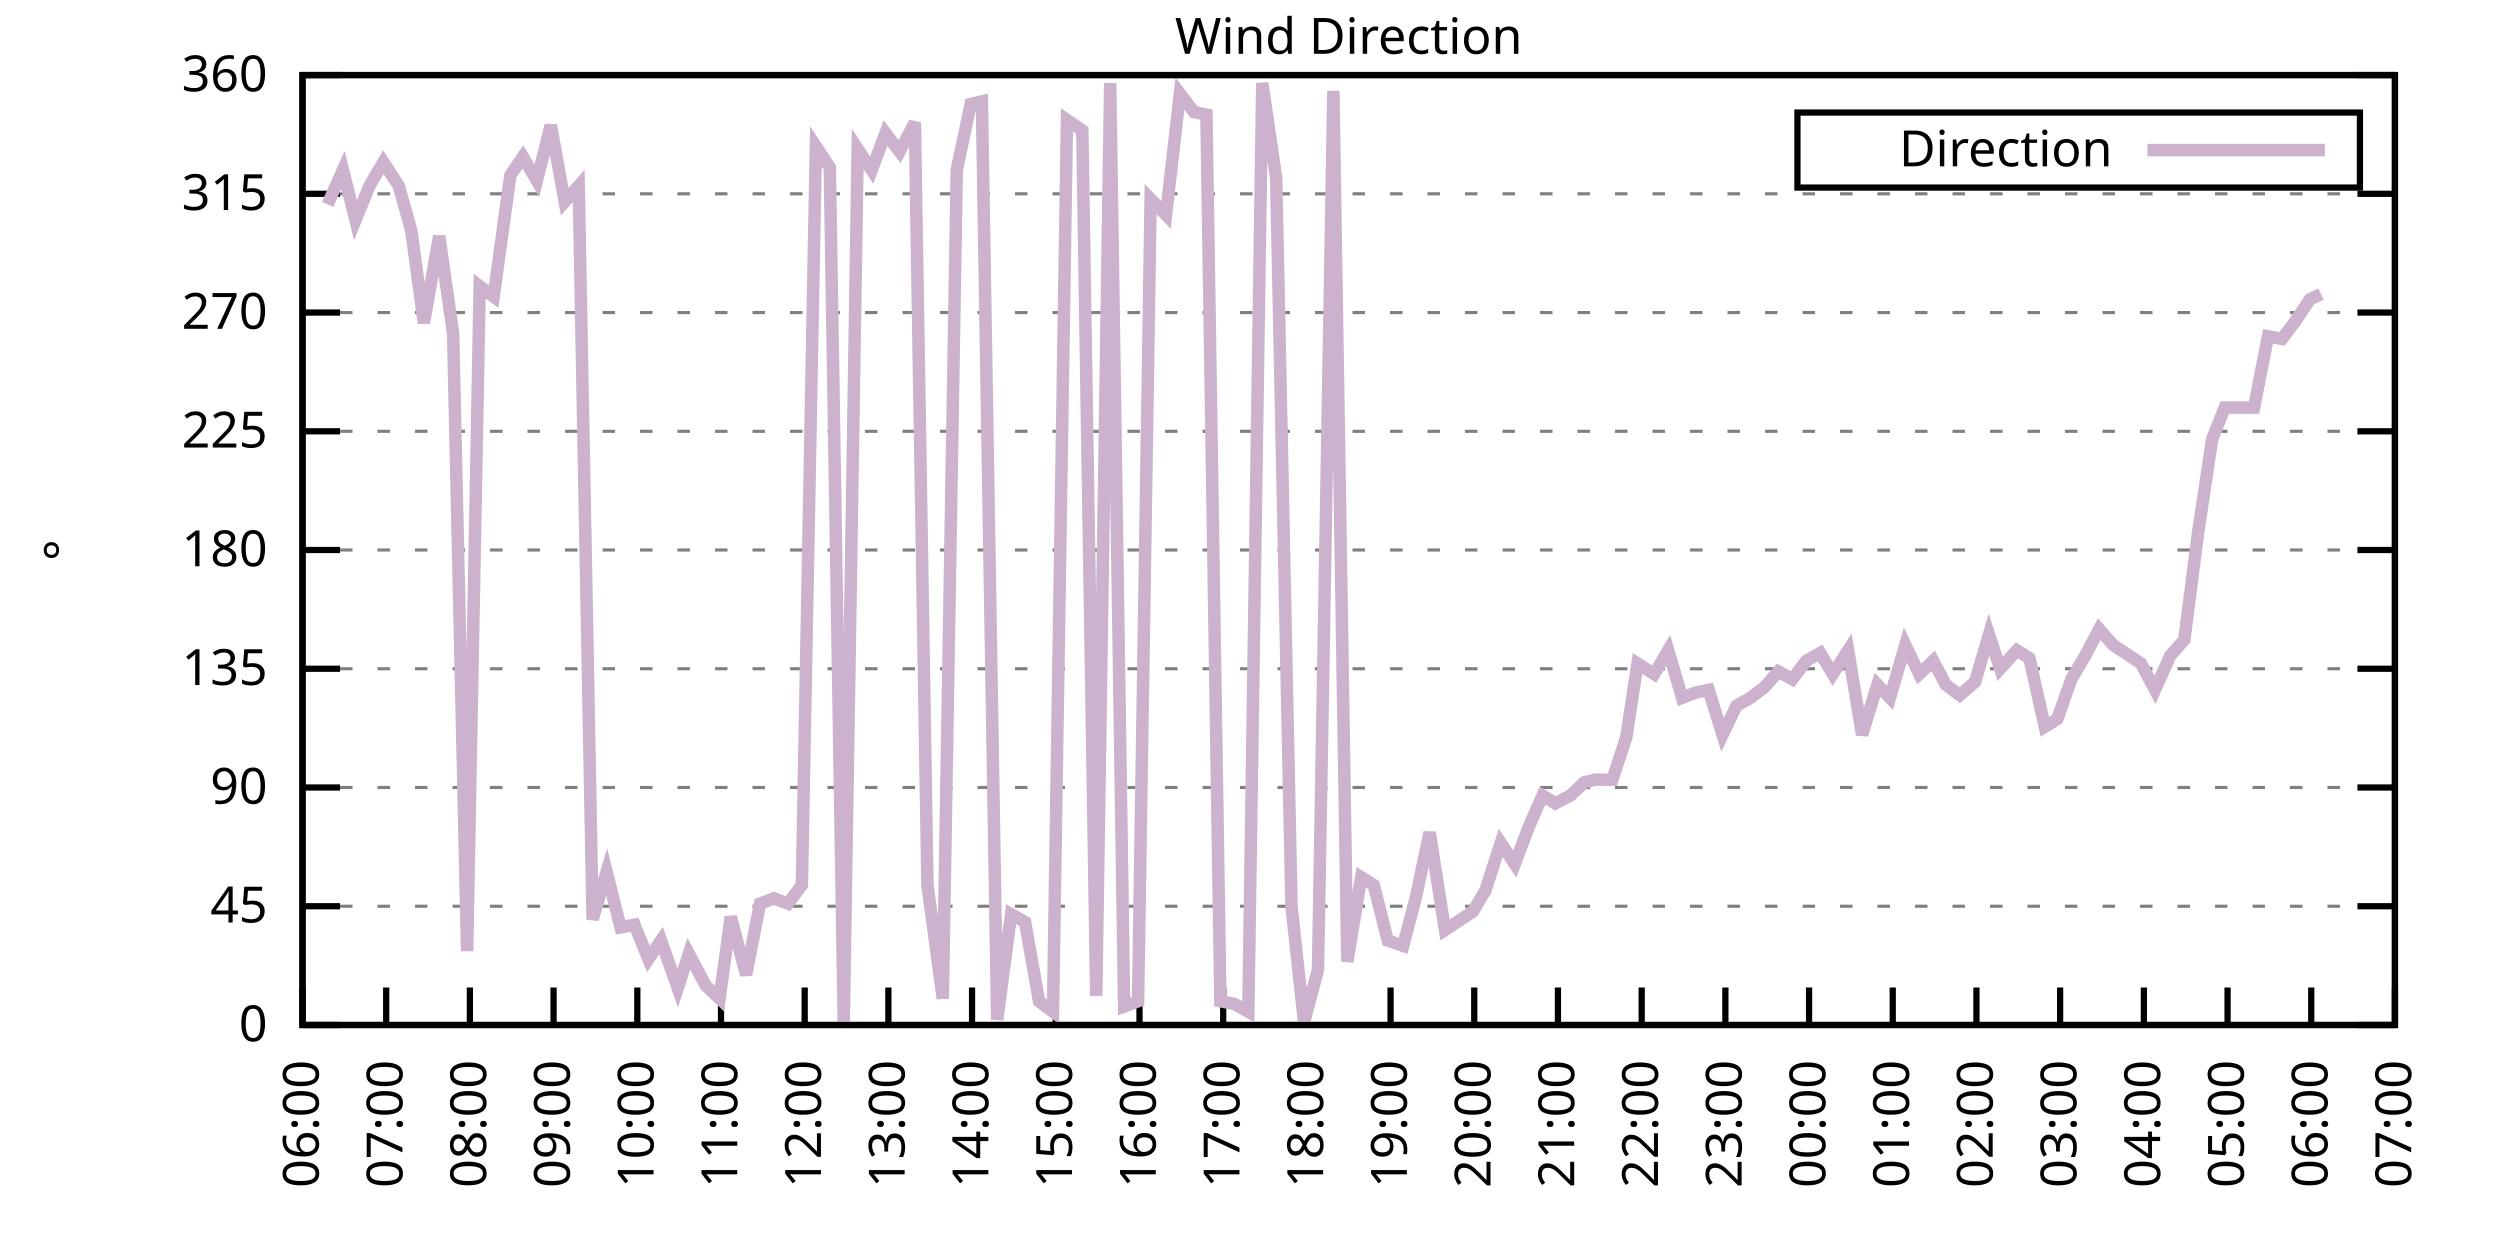
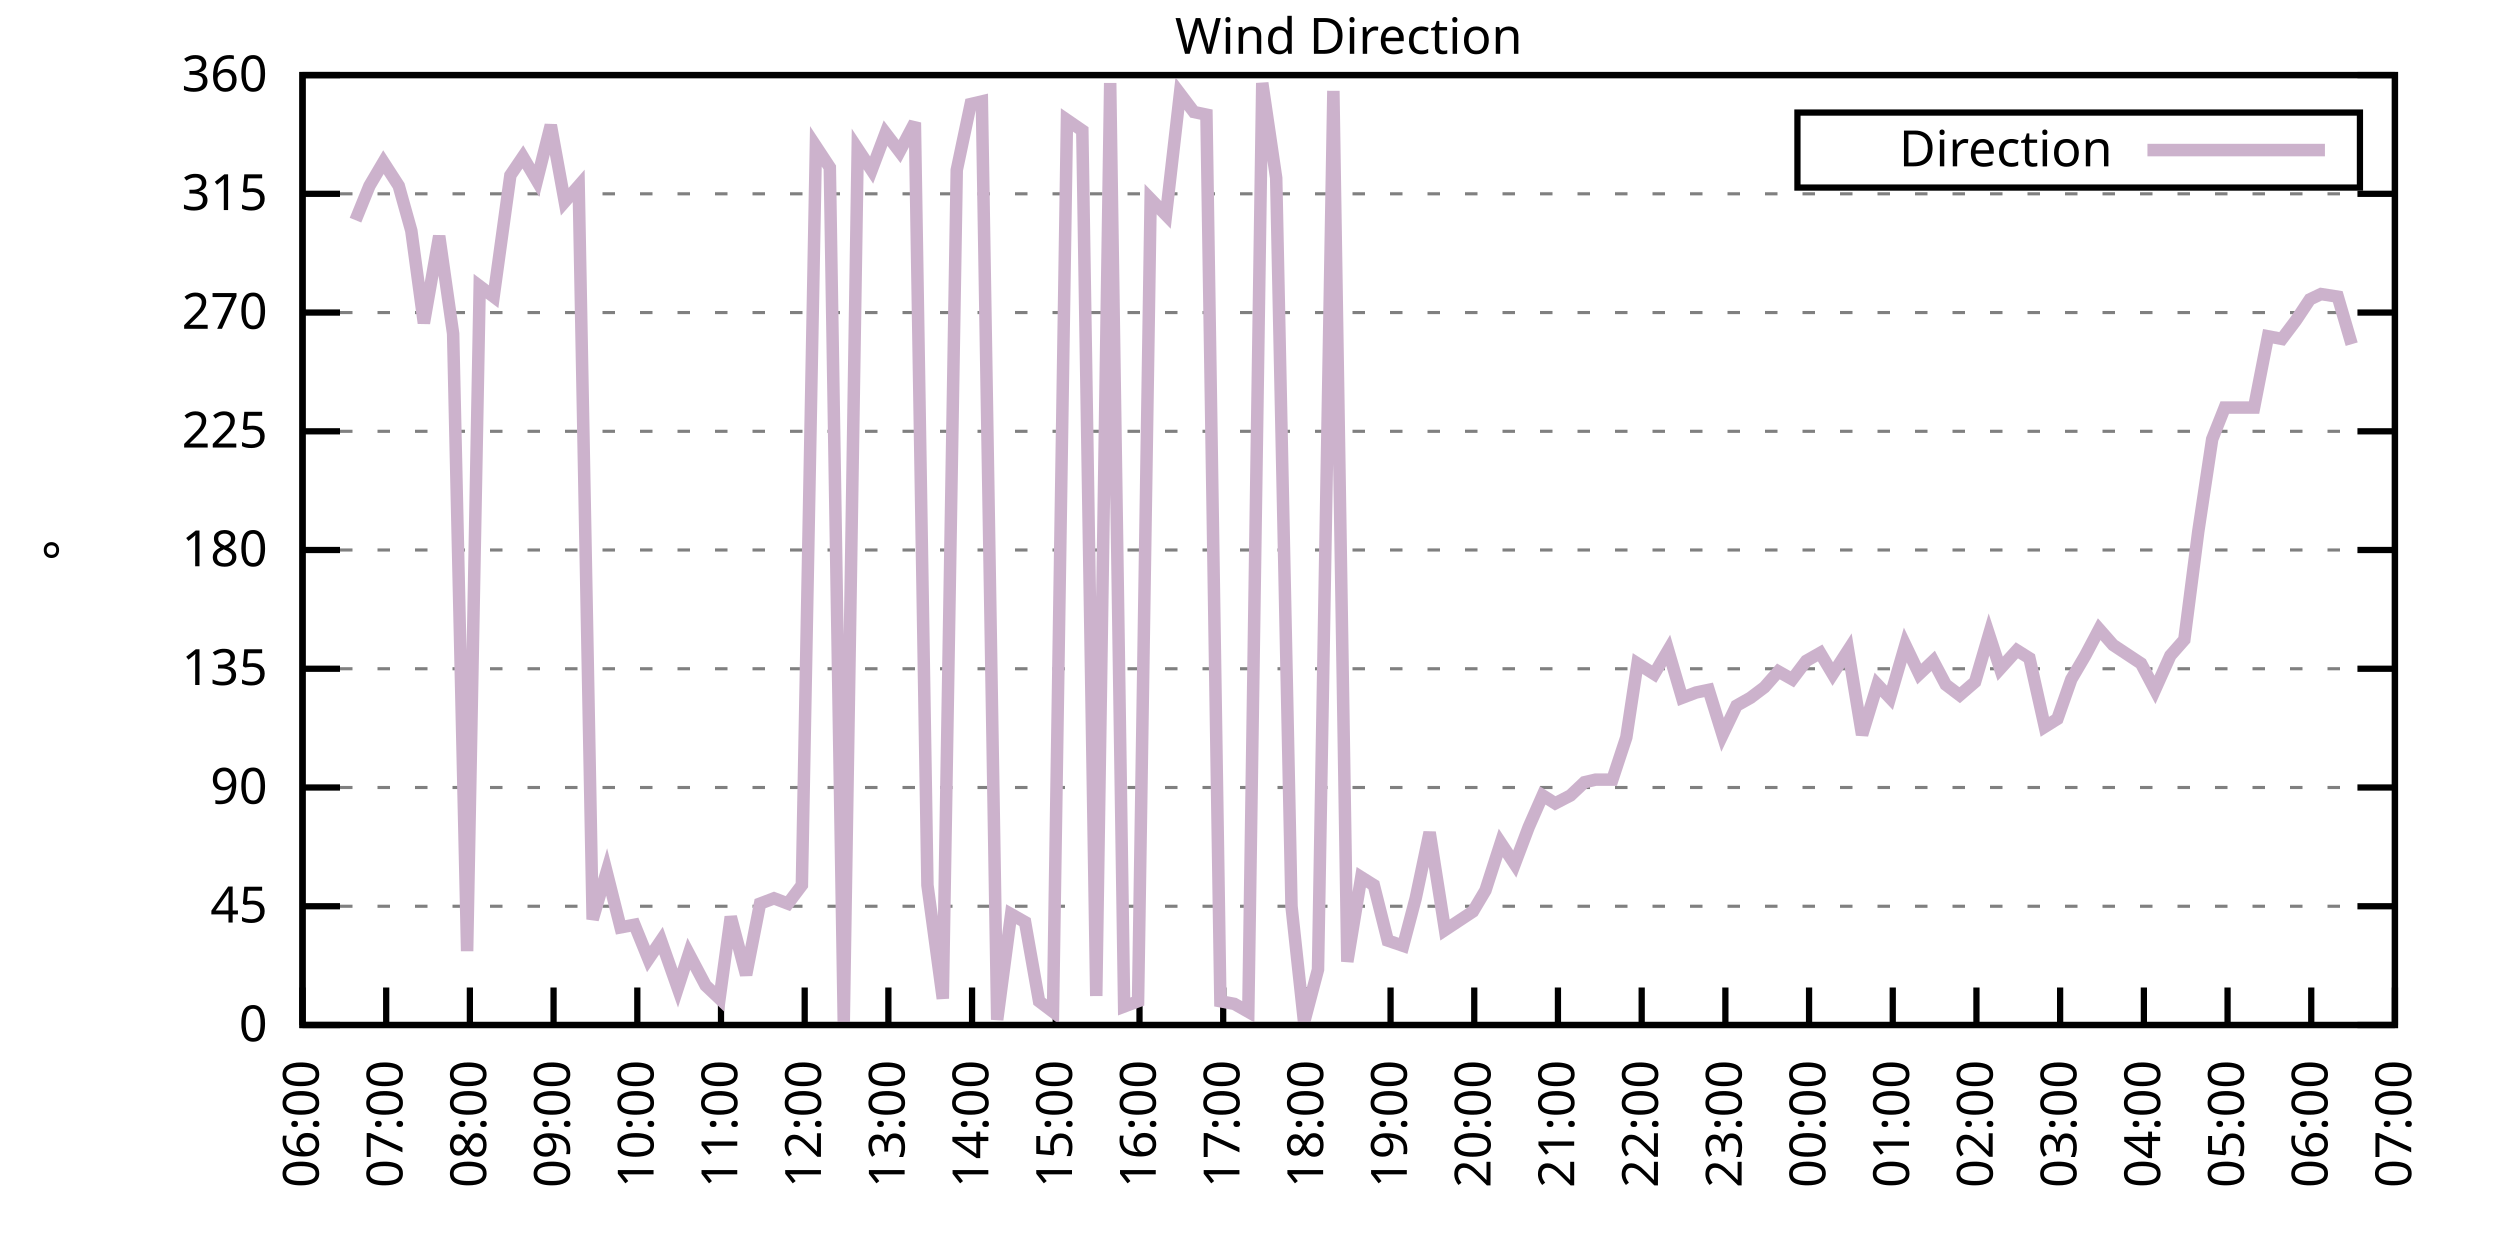
<svg xmlns="http://www.w3.org/2000/svg" xmlns:xlink="http://www.w3.org/1999/xlink" width="400" height="200" viewBox="0 0 400 200">
  <g id="gnuplot_canvas">
    <rect x="0" y="0" width="400" height="200" fill="none" />
    <defs>
      <circle id="gpDot" r="0.5" stroke-width="0.5" stroke="currentColor" />
      <path id="gpPt0" stroke-width="0.333" stroke="currentColor" d="M-1,0 h2 M0,-1 v2" />
      <path id="gpPt1" stroke-width="0.333" stroke="currentColor" d="M-1,-1 L1,1 M1,-1 L-1,1" />
      <path id="gpPt2" stroke-width="0.333" stroke="currentColor" d="M-1,0 L1,0 M0,-1 L0,1 M-1,-1 L1,1 M-1,1 L1,-1" />
      <rect id="gpPt3" stroke-width="0.333" stroke="currentColor" x="-1" y="-1" width="2" height="2" />
      <rect id="gpPt4" stroke-width="0.333" stroke="currentColor" fill="currentColor" x="-1" y="-1" width="2" height="2" />
      <circle id="gpPt5" stroke-width="0.333" stroke="currentColor" cx="0" cy="0" r="1" />
      <use xlink:href="#gpPt5" id="gpPt6" fill="currentColor" stroke="none" />
      <path id="gpPt7" stroke-width="0.333" stroke="currentColor" d="M0,-1.33 L-1.33,0.67 L1.33,0.67 z" />
      <use xlink:href="#gpPt7" id="gpPt8" fill="currentColor" stroke="none" />
      <use xlink:href="#gpPt7" id="gpPt9" stroke="currentColor" transform="rotate(180)" />
      <use xlink:href="#gpPt9" id="gpPt10" fill="currentColor" stroke="none" />
      <use xlink:href="#gpPt3" id="gpPt11" stroke="currentColor" transform="rotate(45)" />
      <use xlink:href="#gpPt11" id="gpPt12" fill="currentColor" stroke="none" />
      <path id="gpPt13" stroke-width="0.333" stroke="currentColor" d="M0,1.330 L1.265,0.411 L0.782,-1.067 L-0.782,-1.076 L-1.265,0.411 z" />
      <use xlink:href="#gpPt13" id="gpPt14" fill="currentColor" stroke="none" />
      <filter id="textbox" filterUnits="objectBoundingBox" x="0" y="0" height="1" width="1">
        <feFlood flood-color="white" flood-opacity="1" result="bgnd" />
        <feComposite in="SourceGraphic" in2="bgnd" operator="atop" />
      </filter>
      <filter id="greybox" filterUnits="objectBoundingBox" x="0" y="0" height="1" width="1">
        <feFlood flood-color="lightgrey" flood-opacity="1" result="grey" />
        <feComposite in="SourceGraphic" in2="grey" operator="atop" />
      </filter>
    </defs>
    <g fill="none" color="white" stroke="currentColor" stroke-width="1.00" stroke-linecap="butt" stroke-linejoin="miter">
</g>
    <g fill="none" color="black" stroke="currentColor" stroke-width="1.00" stroke-linecap="butt" stroke-linejoin="miter">
      <g stroke="none" shape-rendering="crispEdges">
        <polygon fill="rgb(255, 255, 255)" points="48.40,164.00 383.18,164.00 383.18,12.02 48.40,12.02 " />
      </g>
    </g>
    <g fill="none" color="black" stroke="currentColor" stroke-width="1.00" stroke-linecap="butt" stroke-linejoin="miter">
</g>
    <g fill="none" color="black" stroke="black" stroke-width="0.50" stroke-linecap="butt" stroke-linejoin="miter">
</g>
    <g fill="none" color="gray" stroke="currentColor" stroke-width="0.50" stroke-linecap="butt" stroke-linejoin="miter">
      <path stroke="gray" stroke-dasharray="2,4" class="gridline" d="M48.40,164.00 L383.19,164.00  " />
    </g>
    <g fill="none" color="gray" stroke="gray" stroke-width="1.00" stroke-linecap="butt" stroke-linejoin="miter">
</g>
    <g fill="none" color="black" stroke="currentColor" stroke-width="1.00" stroke-linecap="butt" stroke-linejoin="miter">
      <path stroke="black" d="M48.40,164.00 L54.40,164.00 M383.19,164.00 L377.19,164.00  " />
      <g transform="translate(42.80,166.60)" stroke="none" fill="black" font-family="Sans" font-size="8.00" text-anchor="end">
        <text>
          <tspan font-family="Sans"> 0</tspan>
        </text>
      </g>
    </g>
    <g fill="none" color="black" stroke="currentColor" stroke-width="1.00" stroke-linecap="butt" stroke-linejoin="miter">
</g>
    <g fill="none" color="black" stroke="black" stroke-width="0.50" stroke-linecap="butt" stroke-linejoin="miter">
</g>
    <g fill="none" color="gray" stroke="currentColor" stroke-width="0.50" stroke-linecap="butt" stroke-linejoin="miter">
      <path stroke="gray" stroke-dasharray="2,4" class="gridline" d="M48.40,145.00 L383.19,145.00  " />
    </g>
    <g fill="none" color="gray" stroke="gray" stroke-width="1.00" stroke-linecap="butt" stroke-linejoin="miter">
</g>
    <g fill="none" color="black" stroke="currentColor" stroke-width="1.00" stroke-linecap="butt" stroke-linejoin="miter">
      <path stroke="black" d="M48.40,145.00 L54.40,145.00 M383.19,145.00 L377.19,145.00  " />
      <g transform="translate(42.80,147.60)" stroke="none" fill="black" font-family="Sans" font-size="8.00" text-anchor="end">
        <text>
          <tspan font-family="Sans"> 45</tspan>
        </text>
      </g>
    </g>
    <g fill="none" color="black" stroke="currentColor" stroke-width="1.00" stroke-linecap="butt" stroke-linejoin="miter">
</g>
    <g fill="none" color="black" stroke="black" stroke-width="0.50" stroke-linecap="butt" stroke-linejoin="miter">
</g>
    <g fill="none" color="gray" stroke="currentColor" stroke-width="0.50" stroke-linecap="butt" stroke-linejoin="miter">
      <path stroke="gray" stroke-dasharray="2,4" class="gridline" d="M48.40,126.00 L383.19,126.00  " />
    </g>
    <g fill="none" color="gray" stroke="gray" stroke-width="1.00" stroke-linecap="butt" stroke-linejoin="miter">
</g>
    <g fill="none" color="black" stroke="currentColor" stroke-width="1.00" stroke-linecap="butt" stroke-linejoin="miter">
      <path stroke="black" d="M48.40,126.00 L54.40,126.00 M383.19,126.00 L377.19,126.00  " />
      <g transform="translate(42.80,128.60)" stroke="none" fill="black" font-family="Sans" font-size="8.00" text-anchor="end">
        <text>
          <tspan font-family="Sans"> 90</tspan>
        </text>
      </g>
    </g>
    <g fill="none" color="black" stroke="currentColor" stroke-width="1.00" stroke-linecap="butt" stroke-linejoin="miter">
</g>
    <g fill="none" color="black" stroke="black" stroke-width="0.50" stroke-linecap="butt" stroke-linejoin="miter">
</g>
    <g fill="none" color="gray" stroke="currentColor" stroke-width="0.50" stroke-linecap="butt" stroke-linejoin="miter">
      <path stroke="gray" stroke-dasharray="2,4" class="gridline" d="M48.40,107.00 L383.19,107.00  " />
    </g>
    <g fill="none" color="gray" stroke="gray" stroke-width="1.00" stroke-linecap="butt" stroke-linejoin="miter">
</g>
    <g fill="none" color="black" stroke="currentColor" stroke-width="1.00" stroke-linecap="butt" stroke-linejoin="miter">
      <path stroke="black" d="M48.40,107.00 L54.40,107.00 M383.19,107.00 L377.19,107.00  " />
      <g transform="translate(42.80,109.60)" stroke="none" fill="black" font-family="Sans" font-size="8.00" text-anchor="end">
        <text>
          <tspan font-family="Sans"> 135</tspan>
        </text>
      </g>
    </g>
    <g fill="none" color="black" stroke="currentColor" stroke-width="1.00" stroke-linecap="butt" stroke-linejoin="miter">
</g>
    <g fill="none" color="black" stroke="black" stroke-width="0.50" stroke-linecap="butt" stroke-linejoin="miter">
</g>
    <g fill="none" color="gray" stroke="currentColor" stroke-width="0.50" stroke-linecap="butt" stroke-linejoin="miter">
      <path stroke="gray" stroke-dasharray="2,4" class="gridline" d="M48.40,88.00 L383.19,88.00  " />
    </g>
    <g fill="none" color="gray" stroke="gray" stroke-width="1.00" stroke-linecap="butt" stroke-linejoin="miter">
</g>
    <g fill="none" color="black" stroke="currentColor" stroke-width="1.00" stroke-linecap="butt" stroke-linejoin="miter">
      <path stroke="black" d="M48.40,88.00 L54.40,88.00 M383.19,88.00 L377.19,88.00  " />
      <g transform="translate(42.80,90.60)" stroke="none" fill="black" font-family="Sans" font-size="8.00" text-anchor="end">
        <text>
          <tspan font-family="Sans"> 180</tspan>
        </text>
      </g>
    </g>
    <g fill="none" color="black" stroke="currentColor" stroke-width="1.00" stroke-linecap="butt" stroke-linejoin="miter">
</g>
    <g fill="none" color="black" stroke="black" stroke-width="0.50" stroke-linecap="butt" stroke-linejoin="miter">
</g>
    <g fill="none" color="gray" stroke="currentColor" stroke-width="0.50" stroke-linecap="butt" stroke-linejoin="miter">
      <path stroke="gray" stroke-dasharray="2,4" class="gridline" d="M48.40,69.01 L383.19,69.01  " />
    </g>
    <g fill="none" color="gray" stroke="gray" stroke-width="1.00" stroke-linecap="butt" stroke-linejoin="miter">
</g>
    <g fill="none" color="black" stroke="currentColor" stroke-width="1.00" stroke-linecap="butt" stroke-linejoin="miter">
      <path stroke="black" d="M48.40,69.01 L54.40,69.01 M383.19,69.01 L377.19,69.01  " />
      <g transform="translate(42.80,71.61)" stroke="none" fill="black" font-family="Sans" font-size="8.00" text-anchor="end">
        <text>
          <tspan font-family="Sans"> 225</tspan>
        </text>
      </g>
    </g>
    <g fill="none" color="black" stroke="currentColor" stroke-width="1.00" stroke-linecap="butt" stroke-linejoin="miter">
</g>
    <g fill="none" color="black" stroke="black" stroke-width="0.50" stroke-linecap="butt" stroke-linejoin="miter">
</g>
    <g fill="none" color="gray" stroke="currentColor" stroke-width="0.50" stroke-linecap="butt" stroke-linejoin="miter">
      <path stroke="gray" stroke-dasharray="2,4" class="gridline" d="M48.40,50.01 L383.19,50.01  " />
    </g>
    <g fill="none" color="gray" stroke="gray" stroke-width="1.00" stroke-linecap="butt" stroke-linejoin="miter">
</g>
    <g fill="none" color="black" stroke="currentColor" stroke-width="1.00" stroke-linecap="butt" stroke-linejoin="miter">
      <path stroke="black" d="M48.40,50.01 L54.40,50.01 M383.19,50.01 L377.19,50.01  " />
      <g transform="translate(42.80,52.61)" stroke="none" fill="black" font-family="Sans" font-size="8.00" text-anchor="end">
        <text>
          <tspan font-family="Sans"> 270</tspan>
        </text>
      </g>
    </g>
    <g fill="none" color="black" stroke="currentColor" stroke-width="1.00" stroke-linecap="butt" stroke-linejoin="miter">
</g>
    <g fill="none" color="black" stroke="black" stroke-width="0.50" stroke-linecap="butt" stroke-linejoin="miter">
</g>
    <g fill="none" color="gray" stroke="currentColor" stroke-width="0.50" stroke-linecap="butt" stroke-linejoin="miter">
      <path stroke="gray" stroke-dasharray="2,4" class="gridline" d="M48.40,31.01 L383.19,31.01  " />
    </g>
    <g fill="none" color="gray" stroke="gray" stroke-width="1.00" stroke-linecap="butt" stroke-linejoin="miter">
</g>
    <g fill="none" color="black" stroke="currentColor" stroke-width="1.00" stroke-linecap="butt" stroke-linejoin="miter">
      <path stroke="black" d="M48.40,31.01 L54.40,31.01 M383.19,31.01 L377.19,31.01  " />
      <g transform="translate(42.80,33.61)" stroke="none" fill="black" font-family="Sans" font-size="8.00" text-anchor="end">
        <text>
          <tspan font-family="Sans"> 315</tspan>
        </text>
      </g>
    </g>
    <g fill="none" color="black" stroke="currentColor" stroke-width="1.00" stroke-linecap="butt" stroke-linejoin="miter">
</g>
    <g fill="none" color="black" stroke="black" stroke-width="0.50" stroke-linecap="butt" stroke-linejoin="miter">
</g>
    <g fill="none" color="gray" stroke="currentColor" stroke-width="0.50" stroke-linecap="butt" stroke-linejoin="miter">
      <path stroke="gray" stroke-dasharray="2,4" class="gridline" d="M48.40,12.01 L383.19,12.01  " />
    </g>
    <g fill="none" color="gray" stroke="gray" stroke-width="1.00" stroke-linecap="butt" stroke-linejoin="miter">
</g>
    <g fill="none" color="black" stroke="currentColor" stroke-width="1.00" stroke-linecap="butt" stroke-linejoin="miter">
      <path stroke="black" d="M48.40,12.01 L54.40,12.01 M383.19,12.01 L377.19,12.01  " />
      <g transform="translate(42.80,14.61)" stroke="none" fill="black" font-family="Sans" font-size="8.00" text-anchor="end">
        <text>
          <tspan font-family="Sans"> 360</tspan>
        </text>
      </g>
    </g>
    <g fill="none" color="black" stroke="currentColor" stroke-width="1.00" stroke-linecap="butt" stroke-linejoin="miter">
      <path stroke="black" d="M48.40,164.00 L48.40,158.00  " />
      <g transform="translate(51.00,169.60) rotate(270.00)" stroke="none" fill="black" font-family="Sans" font-size="8.00" text-anchor="end">
        <text>
          <tspan font-family="Sans">06:00</tspan>
        </text>
      </g>
    </g>
    <g fill="none" color="black" stroke="currentColor" stroke-width="1.00" stroke-linecap="butt" stroke-linejoin="miter">
      <path stroke="black" d="M61.79,164.00 L61.79,158.00  " />
      <g transform="translate(64.39,169.60) rotate(270.00)" stroke="none" fill="black" font-family="Sans" font-size="8.00" text-anchor="end">
        <text>
          <tspan font-family="Sans">07:00</tspan>
        </text>
      </g>
    </g>
    <g fill="none" color="black" stroke="currentColor" stroke-width="1.00" stroke-linecap="butt" stroke-linejoin="miter">
      <path stroke="black" d="M75.18,164.00 L75.18,158.00  " />
      <g transform="translate(77.78,169.60) rotate(270.00)" stroke="none" fill="black" font-family="Sans" font-size="8.00" text-anchor="end">
        <text>
          <tspan font-family="Sans">08:00</tspan>
        </text>
      </g>
    </g>
    <g fill="none" color="black" stroke="currentColor" stroke-width="1.00" stroke-linecap="butt" stroke-linejoin="miter">
      <path stroke="black" d="M88.57,164.00 L88.57,158.00  " />
      <g transform="translate(91.17,169.60) rotate(270.00)" stroke="none" fill="black" font-family="Sans" font-size="8.00" text-anchor="end">
        <text>
          <tspan font-family="Sans">09:00</tspan>
        </text>
      </g>
    </g>
    <g fill="none" color="black" stroke="currentColor" stroke-width="1.00" stroke-linecap="butt" stroke-linejoin="miter">
      <path stroke="black" d="M101.97,164.00 L101.97,158.00  " />
      <g transform="translate(104.57,169.60) rotate(270.00)" stroke="none" fill="black" font-family="Sans" font-size="8.00" text-anchor="end">
        <text>
          <tspan font-family="Sans">10:00</tspan>
        </text>
      </g>
    </g>
    <g fill="none" color="black" stroke="currentColor" stroke-width="1.00" stroke-linecap="butt" stroke-linejoin="miter">
      <path stroke="black" d="M115.36,164.00 L115.36,158.00  " />
      <g transform="translate(117.96,169.60) rotate(270.00)" stroke="none" fill="black" font-family="Sans" font-size="8.00" text-anchor="end">
        <text>
          <tspan font-family="Sans">11:00</tspan>
        </text>
      </g>
    </g>
    <g fill="none" color="black" stroke="currentColor" stroke-width="1.00" stroke-linecap="butt" stroke-linejoin="miter">
      <path stroke="black" d="M128.75,164.00 L128.75,158.00  " />
      <g transform="translate(131.35,169.60) rotate(270.00)" stroke="none" fill="black" font-family="Sans" font-size="8.00" text-anchor="end">
        <text>
          <tspan font-family="Sans">12:00</tspan>
        </text>
      </g>
    </g>
    <g fill="none" color="black" stroke="currentColor" stroke-width="1.00" stroke-linecap="butt" stroke-linejoin="miter">
      <path stroke="black" d="M142.14,164.00 L142.14,158.00  " />
      <g transform="translate(144.74,169.60) rotate(270.00)" stroke="none" fill="black" font-family="Sans" font-size="8.00" text-anchor="end">
        <text>
          <tspan font-family="Sans">13:00</tspan>
        </text>
      </g>
    </g>
    <g fill="none" color="black" stroke="currentColor" stroke-width="1.00" stroke-linecap="butt" stroke-linejoin="miter">
      <path stroke="black" d="M155.53,164.00 L155.53,158.00  " />
      <g transform="translate(158.13,169.60) rotate(270.00)" stroke="none" fill="black" font-family="Sans" font-size="8.00" text-anchor="end">
        <text>
          <tspan font-family="Sans">14:00</tspan>
        </text>
      </g>
    </g>
    <g fill="none" color="black" stroke="currentColor" stroke-width="1.00" stroke-linecap="butt" stroke-linejoin="miter">
      <path stroke="black" d="M168.92,164.00 L168.92,158.00  " />
      <g transform="translate(171.52,169.60) rotate(270.00)" stroke="none" fill="black" font-family="Sans" font-size="8.00" text-anchor="end">
        <text>
          <tspan font-family="Sans">15:00</tspan>
        </text>
      </g>
    </g>
    <g fill="none" color="black" stroke="currentColor" stroke-width="1.00" stroke-linecap="butt" stroke-linejoin="miter">
      <path stroke="black" d="M182.32,164.00 L182.32,158.00  " />
      <g transform="translate(184.92,169.60) rotate(270.00)" stroke="none" fill="black" font-family="Sans" font-size="8.00" text-anchor="end">
        <text>
          <tspan font-family="Sans">16:00</tspan>
        </text>
      </g>
    </g>
    <g fill="none" color="black" stroke="currentColor" stroke-width="1.00" stroke-linecap="butt" stroke-linejoin="miter">
      <path stroke="black" d="M195.71,164.00 L195.71,158.00  " />
      <g transform="translate(198.31,169.60) rotate(270.00)" stroke="none" fill="black" font-family="Sans" font-size="8.00" text-anchor="end">
        <text>
          <tspan font-family="Sans">17:00</tspan>
        </text>
      </g>
    </g>
    <g fill="none" color="black" stroke="currentColor" stroke-width="1.00" stroke-linecap="butt" stroke-linejoin="miter">
      <path stroke="black" d="M209.10,164.00 L209.10,158.00  " />
      <g transform="translate(211.70,169.60) rotate(270.00)" stroke="none" fill="black" font-family="Sans" font-size="8.00" text-anchor="end">
        <text>
          <tspan font-family="Sans">18:00</tspan>
        </text>
      </g>
    </g>
    <g fill="none" color="black" stroke="currentColor" stroke-width="1.00" stroke-linecap="butt" stroke-linejoin="miter">
      <path stroke="black" d="M222.49,164.00 L222.49,158.00  " />
      <g transform="translate(225.09,169.60) rotate(270.00)" stroke="none" fill="black" font-family="Sans" font-size="8.00" text-anchor="end">
        <text>
          <tspan font-family="Sans">19:00</tspan>
        </text>
      </g>
    </g>
    <g fill="none" color="black" stroke="currentColor" stroke-width="1.00" stroke-linecap="butt" stroke-linejoin="miter">
      <path stroke="black" d="M235.88,164.00 L235.88,158.00  " />
      <g transform="translate(238.48,169.60) rotate(270.00)" stroke="none" fill="black" font-family="Sans" font-size="8.00" text-anchor="end">
        <text>
          <tspan font-family="Sans">20:00</tspan>
        </text>
      </g>
    </g>
    <g fill="none" color="black" stroke="currentColor" stroke-width="1.00" stroke-linecap="butt" stroke-linejoin="miter">
      <path stroke="black" d="M249.27,164.00 L249.27,158.00  " />
      <g transform="translate(251.87,169.60) rotate(270.00)" stroke="none" fill="black" font-family="Sans" font-size="8.00" text-anchor="end">
        <text>
          <tspan font-family="Sans">21:00</tspan>
        </text>
      </g>
    </g>
    <g fill="none" color="black" stroke="currentColor" stroke-width="1.00" stroke-linecap="butt" stroke-linejoin="miter">
      <path stroke="black" d="M262.67,164.00 L262.67,158.00  " />
      <g transform="translate(265.27,169.60) rotate(270.00)" stroke="none" fill="black" font-family="Sans" font-size="8.00" text-anchor="end">
        <text>
          <tspan font-family="Sans">22:00</tspan>
        </text>
      </g>
    </g>
    <g fill="none" color="black" stroke="currentColor" stroke-width="1.00" stroke-linecap="butt" stroke-linejoin="miter">
      <path stroke="black" d="M276.06,164.00 L276.06,158.00  " />
      <g transform="translate(278.66,169.60) rotate(270.00)" stroke="none" fill="black" font-family="Sans" font-size="8.00" text-anchor="end">
        <text>
          <tspan font-family="Sans">23:00</tspan>
        </text>
      </g>
    </g>
    <g fill="none" color="black" stroke="currentColor" stroke-width="1.00" stroke-linecap="butt" stroke-linejoin="miter">
      <path stroke="black" d="M289.45,164.00 L289.45,158.00  " />
      <g transform="translate(292.05,169.60) rotate(270.00)" stroke="none" fill="black" font-family="Sans" font-size="8.00" text-anchor="end">
        <text>
          <tspan font-family="Sans">00:00</tspan>
        </text>
      </g>
    </g>
    <g fill="none" color="black" stroke="currentColor" stroke-width="1.00" stroke-linecap="butt" stroke-linejoin="miter">
      <path stroke="black" d="M302.84,164.00 L302.84,158.00  " />
      <g transform="translate(305.44,169.60) rotate(270.00)" stroke="none" fill="black" font-family="Sans" font-size="8.00" text-anchor="end">
        <text>
          <tspan font-family="Sans">01:00</tspan>
        </text>
      </g>
    </g>
    <g fill="none" color="black" stroke="currentColor" stroke-width="1.00" stroke-linecap="butt" stroke-linejoin="miter">
      <path stroke="black" d="M316.23,164.00 L316.23,158.00  " />
      <g transform="translate(318.83,169.60) rotate(270.00)" stroke="none" fill="black" font-family="Sans" font-size="8.00" text-anchor="end">
        <text>
          <tspan font-family="Sans">02:00</tspan>
        </text>
      </g>
    </g>
    <g fill="none" color="black" stroke="currentColor" stroke-width="1.00" stroke-linecap="butt" stroke-linejoin="miter">
      <path stroke="black" d="M329.62,164.00 L329.62,158.00  " />
      <g transform="translate(332.22,169.60) rotate(270.00)" stroke="none" fill="black" font-family="Sans" font-size="8.00" text-anchor="end">
        <text>
          <tspan font-family="Sans">03:00</tspan>
        </text>
      </g>
    </g>
    <g fill="none" color="black" stroke="currentColor" stroke-width="1.00" stroke-linecap="butt" stroke-linejoin="miter">
      <path stroke="black" d="M343.02,164.00 L343.02,158.00  " />
      <g transform="translate(345.62,169.60) rotate(270.00)" stroke="none" fill="black" font-family="Sans" font-size="8.00" text-anchor="end">
        <text>
          <tspan font-family="Sans">04:00</tspan>
        </text>
      </g>
    </g>
    <g fill="none" color="black" stroke="currentColor" stroke-width="1.00" stroke-linecap="butt" stroke-linejoin="miter">
      <path stroke="black" d="M356.41,164.00 L356.41,158.00  " />
      <g transform="translate(359.01,169.60) rotate(270.00)" stroke="none" fill="black" font-family="Sans" font-size="8.00" text-anchor="end">
        <text>
          <tspan font-family="Sans">05:00</tspan>
        </text>
      </g>
    </g>
    <g fill="none" color="black" stroke="currentColor" stroke-width="1.00" stroke-linecap="butt" stroke-linejoin="miter">
      <path stroke="black" d="M369.80,164.00 L369.80,158.00  " />
      <g transform="translate(372.40,169.60) rotate(270.00)" stroke="none" fill="black" font-family="Sans" font-size="8.00" text-anchor="end">
        <text>
          <tspan font-family="Sans">06:00</tspan>
        </text>
      </g>
    </g>
    <g fill="none" color="black" stroke="currentColor" stroke-width="1.00" stroke-linecap="butt" stroke-linejoin="miter">
      <path stroke="black" d="M383.19,164.00 L383.19,158.00  " />
      <g transform="translate(385.79,169.60) rotate(270.00)" stroke="none" fill="black" font-family="Sans" font-size="8.00" text-anchor="end">
        <text>
          <tspan font-family="Sans">07:00</tspan>
        </text>
      </g>
    </g>
    <g fill="none" color="black" stroke="currentColor" stroke-width="1.00" stroke-linecap="butt" stroke-linejoin="miter">
</g>
    <g fill="none" color="black" stroke="currentColor" stroke-width="1.00" stroke-linecap="butt" stroke-linejoin="miter">
      <path stroke="black" d="M48.40,12.01 L48.40,164.00 L383.19,164.00 L383.19,12.01 L48.40,12.01 Z  " />
    </g>
    <g fill="none" color="black" stroke="currentColor" stroke-width="1.00" stroke-linecap="butt" stroke-linejoin="miter">
</g>
    <g fill="none" color="black" stroke="currentColor" stroke-width="1.00" stroke-linecap="butt" stroke-linejoin="miter">
      <path stroke="black" d="M287.59,30.01 L287.59,18.01 L377.59,18.01 L377.59,30.01 L287.59,30.01 Z  " />
    </g>
    <g id="Wind_direction_plot_1">
      <g fill="none" color="white" stroke="black" stroke-width="2.00" stroke-linecap="butt" stroke-linejoin="miter">
</g>
      <g fill="none" color="black" stroke="currentColor" stroke-width="2.00" stroke-linecap="butt" stroke-linejoin="miter">
        <g transform="translate(337.99,26.61)" stroke="none" fill="black" font-family="Sans" font-size="8.00" text-anchor="end">
          <text>
            <tspan font-family="Sans">Direction</tspan>
          </text>
        </g>
      </g>
      <g fill="none" color="black" stroke="currentColor" stroke-width="2.00" stroke-linecap="butt" stroke-linejoin="miter">
-         <path stroke="rgb(204, 178, 204)" d="M343.59,24.01 L371.99,24.01 M52.42,32.70 L54.87,27.21 L56.88,35.23 L59.11,29.74 L61.35,25.94 L63.80,29.74   L65.81,36.92 L67.82,51.70 L70.27,37.76 L72.50,53.39 L74.74,152.18 L76.75,45.79 L78.98,47.47 L81.66,28.05   L83.66,25.10 L85.90,28.90 L88.13,20.03 L90.36,32.28 L92.59,29.74 L94.82,147.11 L97.06,139.51 L99.29,148.38   L101.52,147.96 L103.75,153.45 L105.76,150.49 L108.44,158.09 L110.22,152.60 L112.90,157.67 L115.13,159.78 L116.92,146.69   L119.38,155.98 L121.61,144.58 L123.84,143.73 L126.07,144.58 L128.30,141.62 L130.54,23.41 L132.77,26.79 L135.00,163.58   L137.23,23.83 L139.46,27.21 L141.69,21.30 L143.93,24.25 L146.38,19.61 L148.39,141.62 L150.85,159.78 L153.08,27.21   L155.31,16.65 L157.10,16.23 L159.55,163.16 L161.78,146.27 L164.01,147.53 L166.25,160.20 L168.48,161.89 L170.71,19.19   L173.17,20.88 L175.40,159.36 L177.63,13.28 L179.86,161.04 L182.09,160.20 L184.10,31.85 L186.56,34.39 L188.79,14.97   L191.02,17.92 L193.03,18.34 L195.26,160.20 L197.49,160.62 L199.73,161.89 L201.96,13.28 L204.19,28.48 L206.64,145.00   L208.65,163.58 L210.88,155.13 L213.34,14.54 L215.57,153.87 L217.80,140.36 L219.81,141.62 L222.04,150.49 L224.50,151.33   L226.51,143.73 L228.74,133.18 L231.20,148.80 L235.66,145.85 L237.67,142.47 L240.12,134.87 L242.36,138.25 L244.59,132.34   L246.82,127.27 L248.83,128.54 L251.28,127.27 L253.51,125.16 L255.30,124.74 L257.98,124.74 L260.21,117.98 L262.00,106.16   L264.67,107.85 L266.91,104.05 L269.14,111.65 L271.37,110.80 L273.38,110.38 L275.61,117.56 L277.84,112.91 L280.07,111.65   L282.31,109.96 L284.54,107.43 L286.77,108.69 L289.00,105.74 L291.23,104.47 L293.24,107.85 L295.70,104.05 L297.93,117.56   L300.39,109.54 L302.39,111.65 L304.85,103.20 L307.08,107.85 L309.31,105.74 L311.32,109.54 L313.55,111.23 L316.01,109.11   L318.24,101.52 L320.03,107.00 L322.70,104.05 L324.71,105.31 L327.17,116.29 L329.18,115.03 L331.41,108.69 L333.64,104.89   L335.87,100.67 L338.10,103.20 L342.57,106.16 L344.80,110.38 L347.26,104.89 L349.49,102.36 L351.72,85.05 L353.95,70.27   L355.96,65.21 L358.19,65.21 L360.65,65.21 L362.88,53.81 L365.11,54.23 L367.34,51.27 L369.58,47.90 L371.36,47.05    " />
+         <path stroke="rgb(204, 178, 204)" d="M343.59,24.01 L371.99,24.01 M56.88,35.23 L59.11,29.74 L61.35,25.94 L63.80,29.74 L65.81,36.92 L67.82,51.70   L70.27,37.76 L72.50,53.39 L74.74,152.18 L76.75,45.79 L78.98,47.47 L81.66,28.05 L83.66,25.10 L85.90,28.90   L88.13,20.03 L90.36,32.28 L92.59,29.74 L94.82,147.11 L97.06,139.51 L99.29,148.38 L101.52,147.96 L103.75,153.45   L105.76,150.49 L108.44,158.09 L110.22,152.60 L112.90,157.67 L115.13,159.78 L116.92,146.69 L119.38,155.98 L121.61,144.58   L123.84,143.73 L126.07,144.58 L128.30,141.62 L130.54,23.41 L132.77,26.79 L135.00,163.58 L137.23,23.83 L139.46,27.21   L141.69,21.30 L143.93,24.25 L146.38,19.61 L148.39,141.62 L150.85,159.78 L153.08,27.21 L155.31,16.65 L157.10,16.23   L159.55,163.16 L161.78,146.27 L164.01,147.53 L166.25,160.20 L168.48,161.89 L170.71,19.19 L173.17,20.88 L175.40,159.36   L177.63,13.28 L179.86,161.04 L182.09,160.20 L184.10,31.85 L186.56,34.39 L188.79,14.97 L191.02,17.92 L193.03,18.34   L195.26,160.20 L197.49,160.62 L199.73,161.89 L201.96,13.28 L204.19,28.48 L206.64,145.00 L208.65,163.58 L210.88,155.13   L213.34,14.54 L215.57,153.87 L217.80,140.36 L219.81,141.62 L222.04,150.49 L224.50,151.33 L226.51,143.73 L228.74,133.18   L231.20,148.80 L235.66,145.85 L237.67,142.47 L240.12,134.87 L242.36,138.25 L244.59,132.34 L246.82,127.27 L248.83,128.54   L251.28,127.27 L253.51,125.16 L255.30,124.74 L257.98,124.74 L260.21,117.98 L262.00,106.16 L264.67,107.85 L266.91,104.05   L269.14,111.65 L271.37,110.80 L273.38,110.38 L275.61,117.56 L277.84,112.91 L280.07,111.65 L282.31,109.96 L284.54,107.43   L286.77,108.69 L289.00,105.74 L291.23,104.47 L293.24,107.85 L295.70,104.05 L297.93,117.56 L300.39,109.54 L302.39,111.65   L304.85,103.20 L307.08,107.85 L309.31,105.74 L311.32,109.54 L313.55,111.23 L316.01,109.11 L318.24,101.52 L320.03,107.00   L322.70,104.05 L324.71,105.31 L327.17,116.29 L329.18,115.03 L331.41,108.69 L333.64,104.89 L335.87,100.67 L338.10,103.20   L342.57,106.16 L344.80,110.38 L347.26,104.89 L349.49,102.36 L351.72,85.05 L353.95,70.27 L355.96,65.21 L358.19,65.21   L360.65,65.21 L362.88,53.81 L365.11,54.23 L367.34,51.27 L369.58,47.90 L371.36,47.05 L374.04,47.47 L376.27,55.07    " />
      </g>
    </g>
    <g fill="none" color="black" stroke="currentColor" stroke-width="2.00" stroke-linecap="butt" stroke-linejoin="miter">
</g>
    <g fill="none" color="black" stroke="black" stroke-width="1.00" stroke-linecap="butt" stroke-linejoin="miter">
</g>
    <g fill="none" color="black" stroke="currentColor" stroke-width="1.00" stroke-linecap="butt" stroke-linejoin="miter">
      <path stroke="black" d="M48.40,12.01 L48.40,164.00 L383.19,164.00 L383.19,12.01 L48.40,12.01 Z  " />
      <g transform="translate(12.80,88.01) rotate(270.00)" stroke="none" fill="black" font-family="Sans" font-size="8.00" text-anchor="middle">
        <text>
          <tspan font-family="Sans">°</tspan>
        </text>
      </g>
    </g>
    <g fill="none" color="black" stroke="currentColor" stroke-width="1.00" stroke-linecap="butt" stroke-linejoin="miter">
</g>
    <g fill="none" color="black" stroke="currentColor" stroke-width="1.00" stroke-linecap="butt" stroke-linejoin="miter">
      <g transform="translate(215.79,8.61)" stroke="none" fill="black" font-family="Sans" font-size="8.00" text-anchor="middle">
        <text>
          <tspan font-family="Sans">Wind Direction</tspan>
        </text>
      </g>
    </g>
    <g fill="none" color="black" stroke="currentColor" stroke-width="1.00" stroke-linecap="butt" stroke-linejoin="miter">
</g>
  </g>
</svg>
